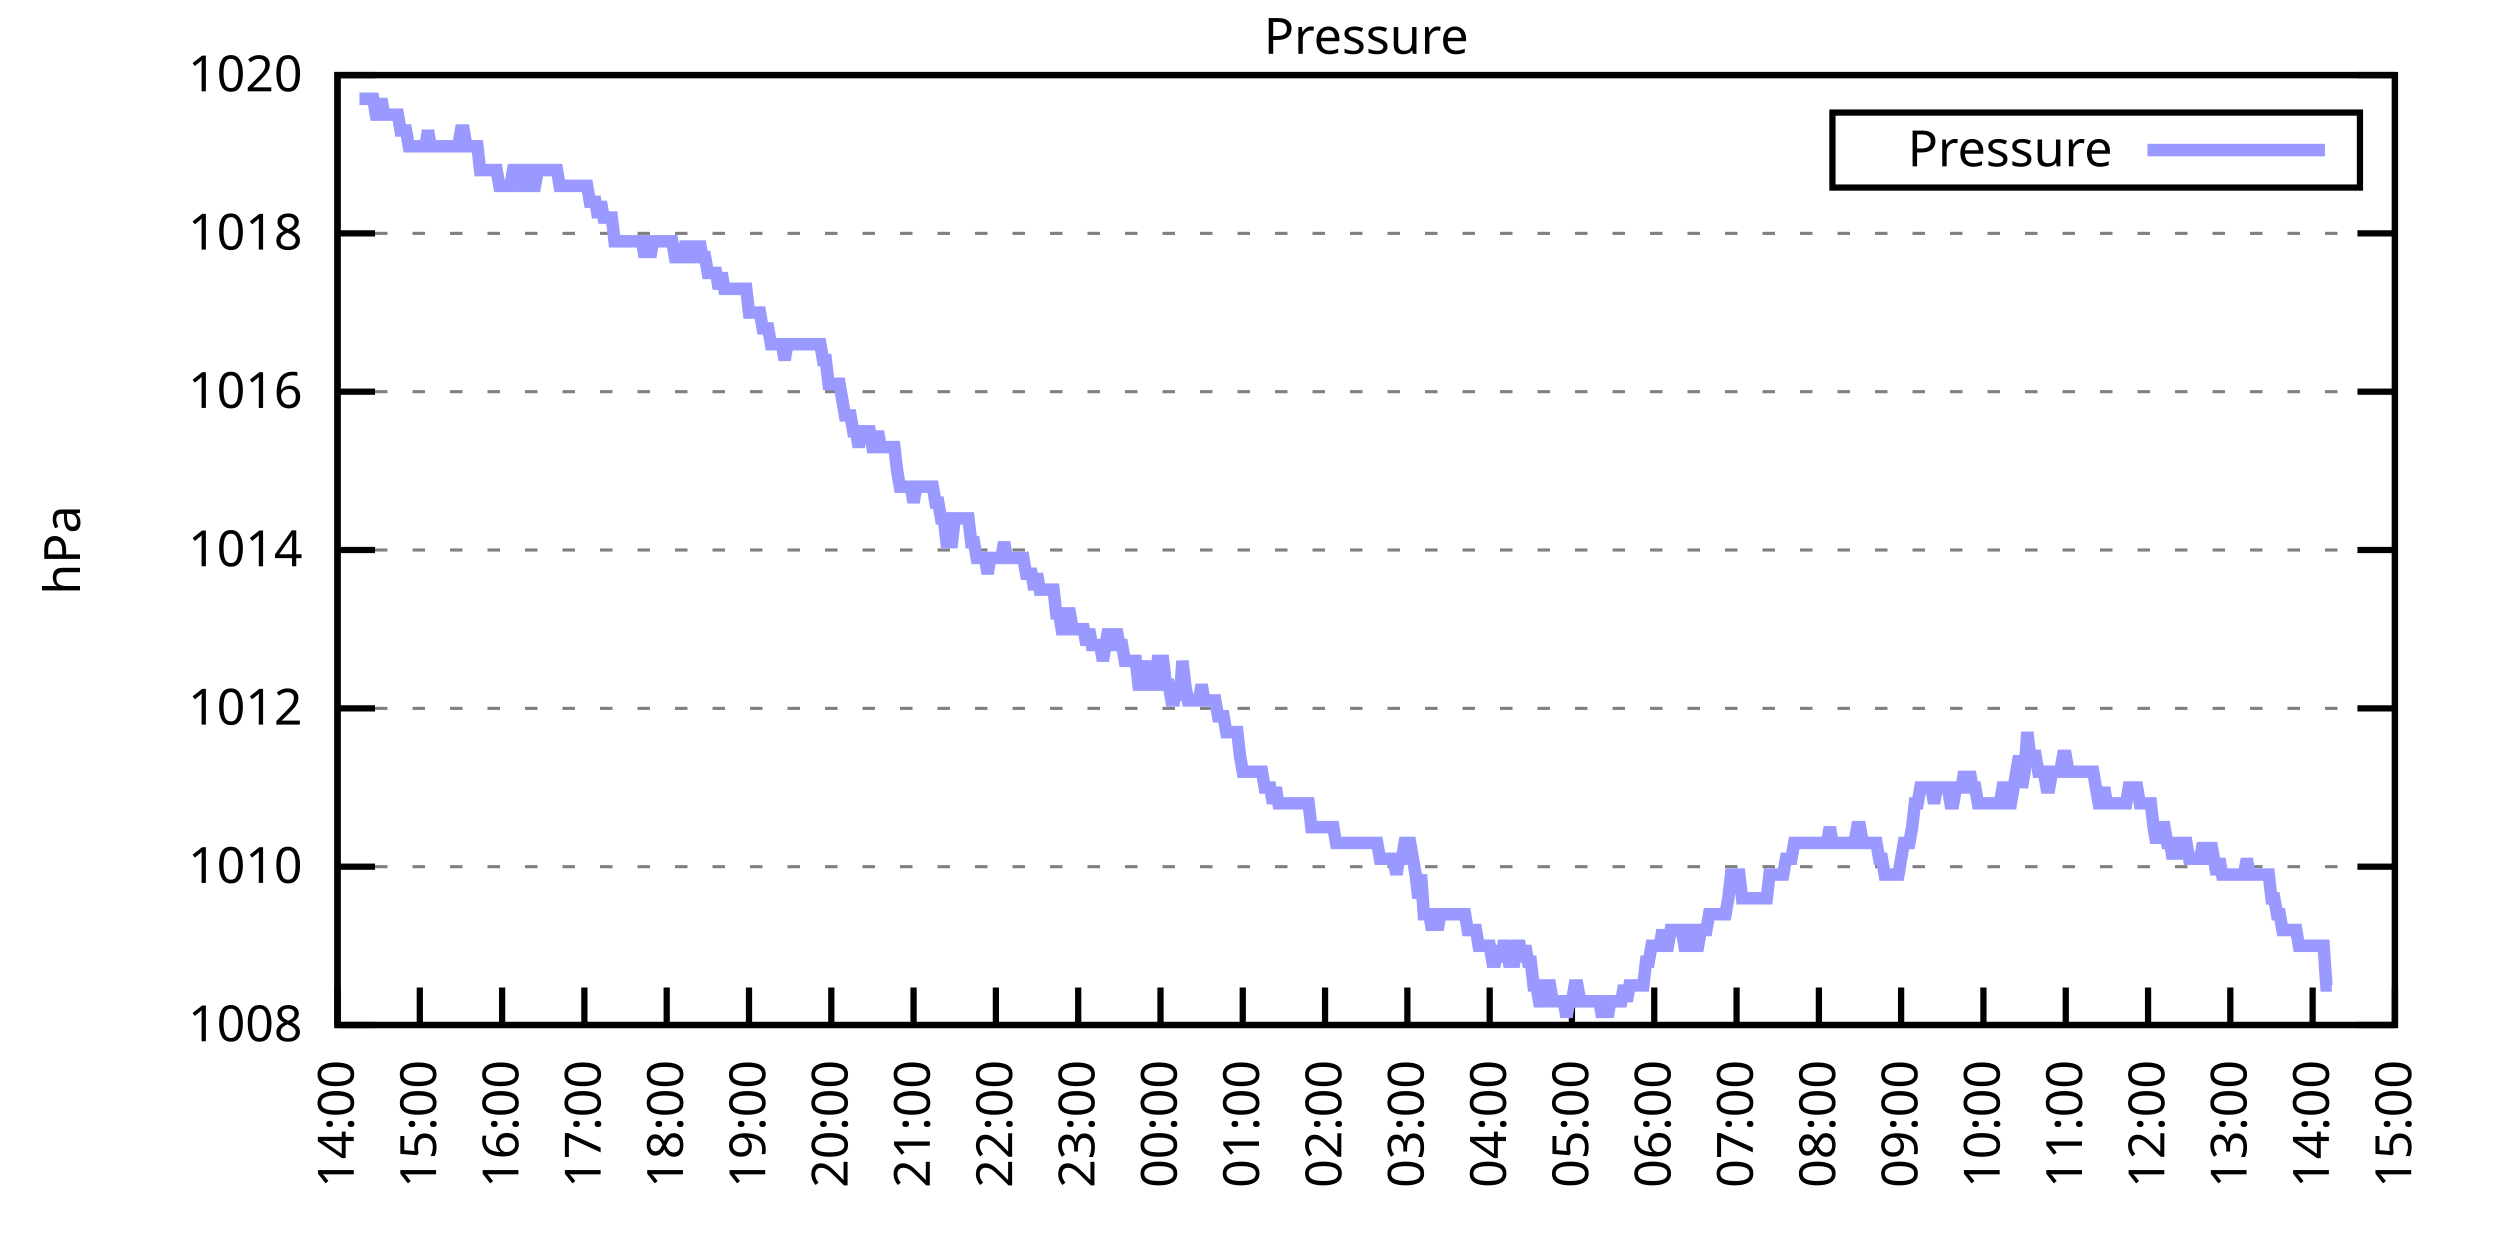
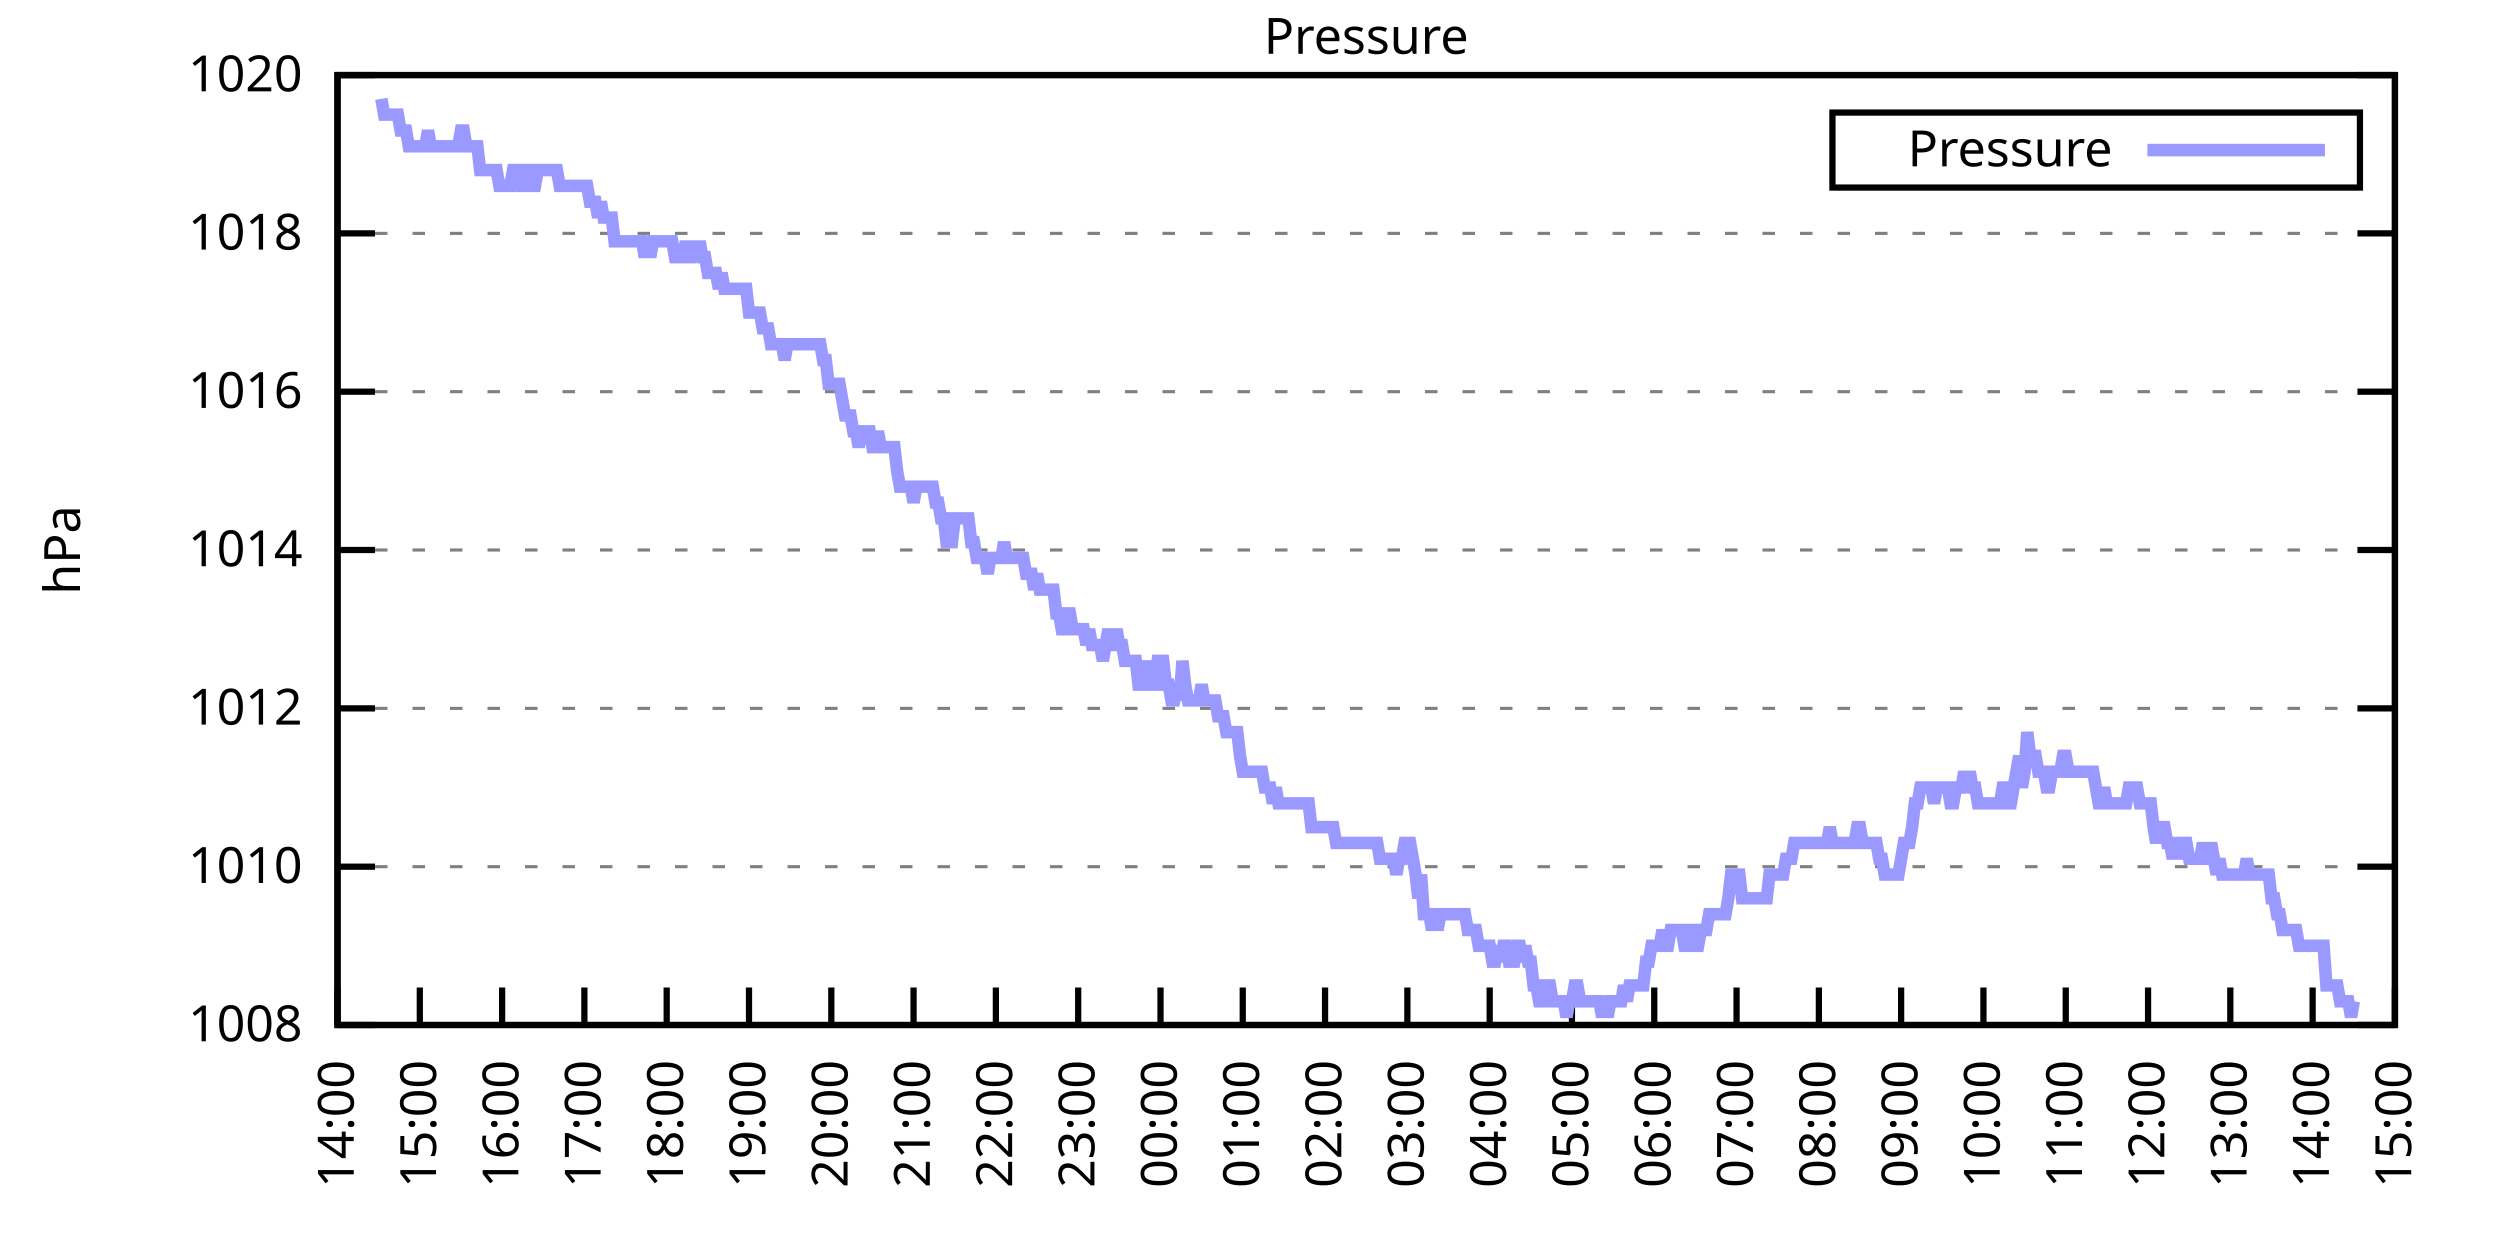
<svg xmlns="http://www.w3.org/2000/svg" xmlns:xlink="http://www.w3.org/1999/xlink" width="400" height="200" viewBox="0 0 400 200">
  <g id="gnuplot_canvas">
    <rect x="0" y="0" width="400" height="200" fill="none" />
    <defs>
      <circle id="gpDot" r="0.5" stroke-width="0.5" stroke="currentColor" />
      <path id="gpPt0" stroke-width="0.333" stroke="currentColor" d="M-1,0 h2 M0,-1 v2" />
      <path id="gpPt1" stroke-width="0.333" stroke="currentColor" d="M-1,-1 L1,1 M1,-1 L-1,1" />
      <path id="gpPt2" stroke-width="0.333" stroke="currentColor" d="M-1,0 L1,0 M0,-1 L0,1 M-1,-1 L1,1 M-1,1 L1,-1" />
      <rect id="gpPt3" stroke-width="0.333" stroke="currentColor" x="-1" y="-1" width="2" height="2" />
      <rect id="gpPt4" stroke-width="0.333" stroke="currentColor" fill="currentColor" x="-1" y="-1" width="2" height="2" />
      <circle id="gpPt5" stroke-width="0.333" stroke="currentColor" cx="0" cy="0" r="1" />
      <use xlink:href="#gpPt5" id="gpPt6" fill="currentColor" stroke="none" />
      <path id="gpPt7" stroke-width="0.333" stroke="currentColor" d="M0,-1.33 L-1.33,0.67 L1.33,0.67 z" />
      <use xlink:href="#gpPt7" id="gpPt8" fill="currentColor" stroke="none" />
      <use xlink:href="#gpPt7" id="gpPt9" stroke="currentColor" transform="rotate(180)" />
      <use xlink:href="#gpPt9" id="gpPt10" fill="currentColor" stroke="none" />
      <use xlink:href="#gpPt3" id="gpPt11" stroke="currentColor" transform="rotate(45)" />
      <use xlink:href="#gpPt11" id="gpPt12" fill="currentColor" stroke="none" />
      <path id="gpPt13" stroke-width="0.333" stroke="currentColor" d="M0,1.330 L1.265,0.411 L0.782,-1.067 L-0.782,-1.076 L-1.265,0.411 z" />
      <use xlink:href="#gpPt13" id="gpPt14" fill="currentColor" stroke="none" />
      <filter id="textbox" filterUnits="objectBoundingBox" x="0" y="0" height="1" width="1">
        <feFlood flood-color="white" flood-opacity="1" result="bgnd" />
        <feComposite in="SourceGraphic" in2="bgnd" operator="atop" />
      </filter>
      <filter id="greybox" filterUnits="objectBoundingBox" x="0" y="0" height="1" width="1">
        <feFlood flood-color="lightgrey" flood-opacity="1" result="grey" />
        <feComposite in="SourceGraphic" in2="grey" operator="atop" />
      </filter>
    </defs>
    <g fill="none" color="white" stroke="currentColor" stroke-width="1.00" stroke-linecap="butt" stroke-linejoin="miter">
</g>
    <g fill="none" color="black" stroke="currentColor" stroke-width="1.00" stroke-linecap="butt" stroke-linejoin="miter">
      <g stroke="none" shape-rendering="crispEdges">
        <polygon fill="rgb(255, 255, 255)" points="54.00,164.00 383.18,164.00 383.18,12.02 54.00,12.02 " />
      </g>
    </g>
    <g fill="none" color="black" stroke="currentColor" stroke-width="1.00" stroke-linecap="butt" stroke-linejoin="miter">
</g>
    <g fill="none" color="black" stroke="black" stroke-width="0.50" stroke-linecap="butt" stroke-linejoin="miter">
</g>
    <g fill="none" color="gray" stroke="currentColor" stroke-width="0.50" stroke-linecap="butt" stroke-linejoin="miter">
      <path stroke="gray" stroke-dasharray="2,4" class="gridline" d="M54.00,164.00 L383.19,164.00  " />
    </g>
    <g fill="none" color="gray" stroke="gray" stroke-width="1.00" stroke-linecap="butt" stroke-linejoin="miter">
</g>
    <g fill="none" color="black" stroke="currentColor" stroke-width="1.00" stroke-linecap="butt" stroke-linejoin="miter">
      <path stroke="black" d="M54.00,164.00 L60.00,164.00 M383.19,164.00 L377.19,164.00  " />
      <g transform="translate(48.40,166.60)" stroke="none" fill="black" font-family="Sans" font-size="8.00" text-anchor="end">
        <text>
          <tspan font-family="Sans"> 1008</tspan>
        </text>
      </g>
    </g>
    <g fill="none" color="black" stroke="currentColor" stroke-width="1.00" stroke-linecap="butt" stroke-linejoin="miter">
</g>
    <g fill="none" color="black" stroke="black" stroke-width="0.50" stroke-linecap="butt" stroke-linejoin="miter">
</g>
    <g fill="none" color="gray" stroke="currentColor" stroke-width="0.50" stroke-linecap="butt" stroke-linejoin="miter">
      <path stroke="gray" stroke-dasharray="2,4" class="gridline" d="M54.00,138.67 L383.19,138.67  " />
    </g>
    <g fill="none" color="gray" stroke="gray" stroke-width="1.00" stroke-linecap="butt" stroke-linejoin="miter">
</g>
    <g fill="none" color="black" stroke="currentColor" stroke-width="1.00" stroke-linecap="butt" stroke-linejoin="miter">
      <path stroke="black" d="M54.00,138.67 L60.00,138.67 M383.19,138.67 L377.19,138.67  " />
      <g transform="translate(48.40,141.27)" stroke="none" fill="black" font-family="Sans" font-size="8.00" text-anchor="end">
        <text>
          <tspan font-family="Sans"> 1010</tspan>
        </text>
      </g>
    </g>
    <g fill="none" color="black" stroke="currentColor" stroke-width="1.00" stroke-linecap="butt" stroke-linejoin="miter">
</g>
    <g fill="none" color="black" stroke="black" stroke-width="0.50" stroke-linecap="butt" stroke-linejoin="miter">
</g>
    <g fill="none" color="gray" stroke="currentColor" stroke-width="0.50" stroke-linecap="butt" stroke-linejoin="miter">
      <path stroke="gray" stroke-dasharray="2,4" class="gridline" d="M54.00,113.34 L383.19,113.34  " />
    </g>
    <g fill="none" color="gray" stroke="gray" stroke-width="1.00" stroke-linecap="butt" stroke-linejoin="miter">
</g>
    <g fill="none" color="black" stroke="currentColor" stroke-width="1.00" stroke-linecap="butt" stroke-linejoin="miter">
      <path stroke="black" d="M54.00,113.34 L60.00,113.34 M383.19,113.34 L377.19,113.34  " />
      <g transform="translate(48.40,115.94)" stroke="none" fill="black" font-family="Sans" font-size="8.00" text-anchor="end">
        <text>
          <tspan font-family="Sans"> 1012</tspan>
        </text>
      </g>
    </g>
    <g fill="none" color="black" stroke="currentColor" stroke-width="1.00" stroke-linecap="butt" stroke-linejoin="miter">
</g>
    <g fill="none" color="black" stroke="black" stroke-width="0.50" stroke-linecap="butt" stroke-linejoin="miter">
</g>
    <g fill="none" color="gray" stroke="currentColor" stroke-width="0.50" stroke-linecap="butt" stroke-linejoin="miter">
      <path stroke="gray" stroke-dasharray="2,4" class="gridline" d="M54.00,88.00 L383.19,88.00  " />
    </g>
    <g fill="none" color="gray" stroke="gray" stroke-width="1.00" stroke-linecap="butt" stroke-linejoin="miter">
</g>
    <g fill="none" color="black" stroke="currentColor" stroke-width="1.00" stroke-linecap="butt" stroke-linejoin="miter">
      <path stroke="black" d="M54.00,88.00 L60.00,88.00 M383.19,88.00 L377.19,88.00  " />
      <g transform="translate(48.40,90.60)" stroke="none" fill="black" font-family="Sans" font-size="8.00" text-anchor="end">
        <text>
          <tspan font-family="Sans"> 1014</tspan>
        </text>
      </g>
    </g>
    <g fill="none" color="black" stroke="currentColor" stroke-width="1.00" stroke-linecap="butt" stroke-linejoin="miter">
</g>
    <g fill="none" color="black" stroke="black" stroke-width="0.50" stroke-linecap="butt" stroke-linejoin="miter">
</g>
    <g fill="none" color="gray" stroke="currentColor" stroke-width="0.50" stroke-linecap="butt" stroke-linejoin="miter">
      <path stroke="gray" stroke-dasharray="2,4" class="gridline" d="M54.00,62.67 L383.19,62.67  " />
    </g>
    <g fill="none" color="gray" stroke="gray" stroke-width="1.00" stroke-linecap="butt" stroke-linejoin="miter">
</g>
    <g fill="none" color="black" stroke="currentColor" stroke-width="1.00" stroke-linecap="butt" stroke-linejoin="miter">
      <path stroke="black" d="M54.00,62.67 L60.00,62.67 M383.19,62.67 L377.19,62.67  " />
      <g transform="translate(48.40,65.27)" stroke="none" fill="black" font-family="Sans" font-size="8.00" text-anchor="end">
        <text>
          <tspan font-family="Sans"> 1016</tspan>
        </text>
      </g>
    </g>
    <g fill="none" color="black" stroke="currentColor" stroke-width="1.00" stroke-linecap="butt" stroke-linejoin="miter">
</g>
    <g fill="none" color="black" stroke="black" stroke-width="0.50" stroke-linecap="butt" stroke-linejoin="miter">
</g>
    <g fill="none" color="gray" stroke="currentColor" stroke-width="0.50" stroke-linecap="butt" stroke-linejoin="miter">
      <path stroke="gray" stroke-dasharray="2,4" class="gridline" d="M54.00,37.34 L383.19,37.34  " />
    </g>
    <g fill="none" color="gray" stroke="gray" stroke-width="1.00" stroke-linecap="butt" stroke-linejoin="miter">
</g>
    <g fill="none" color="black" stroke="currentColor" stroke-width="1.00" stroke-linecap="butt" stroke-linejoin="miter">
      <path stroke="black" d="M54.00,37.34 L60.00,37.34 M383.19,37.34 L377.19,37.34  " />
      <g transform="translate(48.40,39.94)" stroke="none" fill="black" font-family="Sans" font-size="8.00" text-anchor="end">
        <text>
          <tspan font-family="Sans"> 1018</tspan>
        </text>
      </g>
    </g>
    <g fill="none" color="black" stroke="currentColor" stroke-width="1.00" stroke-linecap="butt" stroke-linejoin="miter">
</g>
    <g fill="none" color="black" stroke="black" stroke-width="0.50" stroke-linecap="butt" stroke-linejoin="miter">
</g>
    <g fill="none" color="gray" stroke="currentColor" stroke-width="0.50" stroke-linecap="butt" stroke-linejoin="miter">
      <path stroke="gray" stroke-dasharray="2,4" class="gridline" d="M54.00,12.01 L383.19,12.01  " />
    </g>
    <g fill="none" color="gray" stroke="gray" stroke-width="1.00" stroke-linecap="butt" stroke-linejoin="miter">
</g>
    <g fill="none" color="black" stroke="currentColor" stroke-width="1.00" stroke-linecap="butt" stroke-linejoin="miter">
      <path stroke="black" d="M54.00,12.01 L60.00,12.01 M383.19,12.01 L377.19,12.01  " />
      <g transform="translate(48.40,14.61)" stroke="none" fill="black" font-family="Sans" font-size="8.00" text-anchor="end">
        <text>
          <tspan font-family="Sans"> 1020</tspan>
        </text>
      </g>
    </g>
    <g fill="none" color="black" stroke="currentColor" stroke-width="1.00" stroke-linecap="butt" stroke-linejoin="miter">
      <path stroke="black" d="M54.00,164.00 L54.00,158.00  " />
      <g transform="translate(56.60,169.60) rotate(270.00)" stroke="none" fill="black" font-family="Sans" font-size="8.00" text-anchor="end">
        <text>
          <tspan font-family="Sans">14:00</tspan>
        </text>
      </g>
    </g>
    <g fill="none" color="black" stroke="currentColor" stroke-width="1.00" stroke-linecap="butt" stroke-linejoin="miter">
      <path stroke="black" d="M67.17,164.00 L67.17,158.00  " />
      <g transform="translate(69.77,169.60) rotate(270.00)" stroke="none" fill="black" font-family="Sans" font-size="8.00" text-anchor="end">
        <text>
          <tspan font-family="Sans">15:00</tspan>
        </text>
      </g>
    </g>
    <g fill="none" color="black" stroke="currentColor" stroke-width="1.00" stroke-linecap="butt" stroke-linejoin="miter">
      <path stroke="black" d="M80.34,164.00 L80.34,158.00  " />
      <g transform="translate(82.94,169.60) rotate(270.00)" stroke="none" fill="black" font-family="Sans" font-size="8.00" text-anchor="end">
        <text>
          <tspan font-family="Sans">16:00</tspan>
        </text>
      </g>
    </g>
    <g fill="none" color="black" stroke="currentColor" stroke-width="1.00" stroke-linecap="butt" stroke-linejoin="miter">
      <path stroke="black" d="M93.50,164.00 L93.50,158.00  " />
      <g transform="translate(96.10,169.60) rotate(270.00)" stroke="none" fill="black" font-family="Sans" font-size="8.00" text-anchor="end">
        <text>
          <tspan font-family="Sans">17:00</tspan>
        </text>
      </g>
    </g>
    <g fill="none" color="black" stroke="currentColor" stroke-width="1.00" stroke-linecap="butt" stroke-linejoin="miter">
      <path stroke="black" d="M106.67,164.00 L106.67,158.00  " />
      <g transform="translate(109.27,169.60) rotate(270.00)" stroke="none" fill="black" font-family="Sans" font-size="8.00" text-anchor="end">
        <text>
          <tspan font-family="Sans">18:00</tspan>
        </text>
      </g>
    </g>
    <g fill="none" color="black" stroke="currentColor" stroke-width="1.00" stroke-linecap="butt" stroke-linejoin="miter">
      <path stroke="black" d="M119.84,164.00 L119.84,158.00  " />
      <g transform="translate(122.44,169.60) rotate(270.00)" stroke="none" fill="black" font-family="Sans" font-size="8.00" text-anchor="end">
        <text>
          <tspan font-family="Sans">19:00</tspan>
        </text>
      </g>
    </g>
    <g fill="none" color="black" stroke="currentColor" stroke-width="1.00" stroke-linecap="butt" stroke-linejoin="miter">
      <path stroke="black" d="M133.01,164.00 L133.01,158.00  " />
      <g transform="translate(135.61,169.60) rotate(270.00)" stroke="none" fill="black" font-family="Sans" font-size="8.00" text-anchor="end">
        <text>
          <tspan font-family="Sans">20:00</tspan>
        </text>
      </g>
    </g>
    <g fill="none" color="black" stroke="currentColor" stroke-width="1.00" stroke-linecap="butt" stroke-linejoin="miter">
      <path stroke="black" d="M146.17,164.00 L146.17,158.00  " />
      <g transform="translate(148.77,169.60) rotate(270.00)" stroke="none" fill="black" font-family="Sans" font-size="8.00" text-anchor="end">
        <text>
          <tspan font-family="Sans">21:00</tspan>
        </text>
      </g>
    </g>
    <g fill="none" color="black" stroke="currentColor" stroke-width="1.00" stroke-linecap="butt" stroke-linejoin="miter">
      <path stroke="black" d="M159.34,164.00 L159.34,158.00  " />
      <g transform="translate(161.94,169.60) rotate(270.00)" stroke="none" fill="black" font-family="Sans" font-size="8.00" text-anchor="end">
        <text>
          <tspan font-family="Sans">22:00</tspan>
        </text>
      </g>
    </g>
    <g fill="none" color="black" stroke="currentColor" stroke-width="1.00" stroke-linecap="butt" stroke-linejoin="miter">
      <path stroke="black" d="M172.51,164.00 L172.51,158.00  " />
      <g transform="translate(175.11,169.60) rotate(270.00)" stroke="none" fill="black" font-family="Sans" font-size="8.00" text-anchor="end">
        <text>
          <tspan font-family="Sans">23:00</tspan>
        </text>
      </g>
    </g>
    <g fill="none" color="black" stroke="currentColor" stroke-width="1.00" stroke-linecap="butt" stroke-linejoin="miter">
      <path stroke="black" d="M185.68,164.00 L185.68,158.00  " />
      <g transform="translate(188.28,169.60) rotate(270.00)" stroke="none" fill="black" font-family="Sans" font-size="8.00" text-anchor="end">
        <text>
          <tspan font-family="Sans">00:00</tspan>
        </text>
      </g>
    </g>
    <g fill="none" color="black" stroke="currentColor" stroke-width="1.00" stroke-linecap="butt" stroke-linejoin="miter">
      <path stroke="black" d="M198.84,164.00 L198.84,158.00  " />
      <g transform="translate(201.44,169.60) rotate(270.00)" stroke="none" fill="black" font-family="Sans" font-size="8.00" text-anchor="end">
        <text>
          <tspan font-family="Sans">01:00</tspan>
        </text>
      </g>
    </g>
    <g fill="none" color="black" stroke="currentColor" stroke-width="1.00" stroke-linecap="butt" stroke-linejoin="miter">
      <path stroke="black" d="M212.01,164.00 L212.01,158.00  " />
      <g transform="translate(214.61,169.60) rotate(270.00)" stroke="none" fill="black" font-family="Sans" font-size="8.00" text-anchor="end">
        <text>
          <tspan font-family="Sans">02:00</tspan>
        </text>
      </g>
    </g>
    <g fill="none" color="black" stroke="currentColor" stroke-width="1.00" stroke-linecap="butt" stroke-linejoin="miter">
      <path stroke="black" d="M225.18,164.00 L225.18,158.00  " />
      <g transform="translate(227.78,169.60) rotate(270.00)" stroke="none" fill="black" font-family="Sans" font-size="8.00" text-anchor="end">
        <text>
          <tspan font-family="Sans">03:00</tspan>
        </text>
      </g>
    </g>
    <g fill="none" color="black" stroke="currentColor" stroke-width="1.00" stroke-linecap="butt" stroke-linejoin="miter">
      <path stroke="black" d="M238.35,164.00 L238.35,158.00  " />
      <g transform="translate(240.95,169.60) rotate(270.00)" stroke="none" fill="black" font-family="Sans" font-size="8.00" text-anchor="end">
        <text>
          <tspan font-family="Sans">04:00</tspan>
        </text>
      </g>
    </g>
    <g fill="none" color="black" stroke="currentColor" stroke-width="1.00" stroke-linecap="butt" stroke-linejoin="miter">
      <path stroke="black" d="M251.51,164.00 L251.51,158.00  " />
      <g transform="translate(254.11,169.60) rotate(270.00)" stroke="none" fill="black" font-family="Sans" font-size="8.00" text-anchor="end">
        <text>
          <tspan font-family="Sans">05:00</tspan>
        </text>
      </g>
    </g>
    <g fill="none" color="black" stroke="currentColor" stroke-width="1.00" stroke-linecap="butt" stroke-linejoin="miter">
      <path stroke="black" d="M264.68,164.00 L264.68,158.00  " />
      <g transform="translate(267.28,169.60) rotate(270.00)" stroke="none" fill="black" font-family="Sans" font-size="8.00" text-anchor="end">
        <text>
          <tspan font-family="Sans">06:00</tspan>
        </text>
      </g>
    </g>
    <g fill="none" color="black" stroke="currentColor" stroke-width="1.00" stroke-linecap="butt" stroke-linejoin="miter">
      <path stroke="black" d="M277.85,164.00 L277.85,158.00  " />
      <g transform="translate(280.45,169.60) rotate(270.00)" stroke="none" fill="black" font-family="Sans" font-size="8.00" text-anchor="end">
        <text>
          <tspan font-family="Sans">07:00</tspan>
        </text>
      </g>
    </g>
    <g fill="none" color="black" stroke="currentColor" stroke-width="1.00" stroke-linecap="butt" stroke-linejoin="miter">
      <path stroke="black" d="M291.02,164.00 L291.02,158.00  " />
      <g transform="translate(293.62,169.60) rotate(270.00)" stroke="none" fill="black" font-family="Sans" font-size="8.00" text-anchor="end">
        <text>
          <tspan font-family="Sans">08:00</tspan>
        </text>
      </g>
    </g>
    <g fill="none" color="black" stroke="currentColor" stroke-width="1.00" stroke-linecap="butt" stroke-linejoin="miter">
      <path stroke="black" d="M304.18,164.00 L304.18,158.00  " />
      <g transform="translate(306.78,169.60) rotate(270.00)" stroke="none" fill="black" font-family="Sans" font-size="8.00" text-anchor="end">
        <text>
          <tspan font-family="Sans">09:00</tspan>
        </text>
      </g>
    </g>
    <g fill="none" color="black" stroke="currentColor" stroke-width="1.00" stroke-linecap="butt" stroke-linejoin="miter">
      <path stroke="black" d="M317.35,164.00 L317.35,158.00  " />
      <g transform="translate(319.95,169.60) rotate(270.00)" stroke="none" fill="black" font-family="Sans" font-size="8.00" text-anchor="end">
        <text>
          <tspan font-family="Sans">10:00</tspan>
        </text>
      </g>
    </g>
    <g fill="none" color="black" stroke="currentColor" stroke-width="1.00" stroke-linecap="butt" stroke-linejoin="miter">
      <path stroke="black" d="M330.52,164.00 L330.52,158.00  " />
      <g transform="translate(333.12,169.60) rotate(270.00)" stroke="none" fill="black" font-family="Sans" font-size="8.00" text-anchor="end">
        <text>
          <tspan font-family="Sans">11:00</tspan>
        </text>
      </g>
    </g>
    <g fill="none" color="black" stroke="currentColor" stroke-width="1.00" stroke-linecap="butt" stroke-linejoin="miter">
      <path stroke="black" d="M343.69,164.00 L343.69,158.00  " />
      <g transform="translate(346.29,169.60) rotate(270.00)" stroke="none" fill="black" font-family="Sans" font-size="8.00" text-anchor="end">
        <text>
          <tspan font-family="Sans">12:00</tspan>
        </text>
      </g>
    </g>
    <g fill="none" color="black" stroke="currentColor" stroke-width="1.00" stroke-linecap="butt" stroke-linejoin="miter">
      <path stroke="black" d="M356.85,164.00 L356.85,158.00  " />
      <g transform="translate(359.45,169.60) rotate(270.00)" stroke="none" fill="black" font-family="Sans" font-size="8.00" text-anchor="end">
        <text>
          <tspan font-family="Sans">13:00</tspan>
        </text>
      </g>
    </g>
    <g fill="none" color="black" stroke="currentColor" stroke-width="1.00" stroke-linecap="butt" stroke-linejoin="miter">
      <path stroke="black" d="M370.02,164.00 L370.02,158.00  " />
      <g transform="translate(372.62,169.60) rotate(270.00)" stroke="none" fill="black" font-family="Sans" font-size="8.00" text-anchor="end">
        <text>
          <tspan font-family="Sans">14:00</tspan>
        </text>
      </g>
    </g>
    <g fill="none" color="black" stroke="currentColor" stroke-width="1.00" stroke-linecap="butt" stroke-linejoin="miter">
      <path stroke="black" d="M383.19,164.00 L383.19,158.00  " />
      <g transform="translate(385.79,169.60) rotate(270.00)" stroke="none" fill="black" font-family="Sans" font-size="8.00" text-anchor="end">
        <text>
          <tspan font-family="Sans">15:00</tspan>
        </text>
      </g>
    </g>
    <g fill="none" color="black" stroke="currentColor" stroke-width="1.00" stroke-linecap="butt" stroke-linejoin="miter">
</g>
    <g fill="none" color="black" stroke="currentColor" stroke-width="1.00" stroke-linecap="butt" stroke-linejoin="miter">
      <path stroke="black" d="M54.00,12.01 L54.00,164.00 L383.19,164.00 L383.19,12.01 L54.00,12.01 Z  " />
    </g>
    <g fill="none" color="black" stroke="currentColor" stroke-width="1.00" stroke-linecap="butt" stroke-linejoin="miter">
</g>
    <g fill="none" color="black" stroke="currentColor" stroke-width="1.00" stroke-linecap="butt" stroke-linejoin="miter">
      <path stroke="black" d="M293.19,30.01 L293.19,18.01 L377.59,18.01 L377.59,30.01 L293.19,30.01 Z  " />
    </g>
    <g id="Pressure_plot_1">
      <g fill="none" color="white" stroke="black" stroke-width="2.00" stroke-linecap="butt" stroke-linejoin="miter">
</g>
      <g fill="none" color="black" stroke="currentColor" stroke-width="2.00" stroke-linecap="butt" stroke-linejoin="miter">
        <g transform="translate(337.99,26.61)" stroke="none" fill="black" font-family="Sans" font-size="8.00" text-anchor="end">
          <text>
            <tspan font-family="Sans">Pressure</tspan>
          </text>
        </g>
      </g>
      <g fill="none" color="black" stroke="currentColor" stroke-width="2.00" stroke-linecap="butt" stroke-linejoin="miter">
-         <path stroke="rgb(153, 153, 255)" d="M343.59,24.01 L371.99,24.01 M57.51,15.81 L57.95,15.81 L58.39,15.81 L58.83,15.81 L59.27,15.81 L59.71,15.81   L60.14,18.34 L60.58,18.34 L61.02,15.81 L61.46,18.34 L61.90,18.34 L62.34,18.34 L62.78,18.34 L63.22,18.34   L63.66,18.34 L64.10,20.88 L64.53,20.88 L64.97,20.88 L65.41,23.41 L65.85,23.41 L66.29,23.41 L66.73,23.41   L67.17,23.41 L67.61,23.41 L68.05,23.41 L68.48,20.88 L68.92,23.41 L69.36,23.41 L69.80,23.41 L70.24,23.41   L70.68,23.41 L71.12,23.41 L71.56,23.41 L72.00,23.41 L72.43,23.41 L72.87,23.41 L73.31,23.41 L73.75,20.88   L74.19,20.88 L74.63,23.41 L75.07,23.41 L75.51,23.41 L75.95,23.41 L76.38,23.41 L76.82,27.21 L77.26,27.21   L77.70,27.21 L78.14,27.21 L78.58,27.21 L79.02,27.21 L79.46,27.21 L79.90,29.74 L80.34,29.74 L80.77,29.74   L81.21,29.74 L81.65,29.74 L82.09,27.21 L82.53,27.21 L82.97,27.21 L83.41,29.74 L83.85,29.74 L84.29,27.21   L84.72,27.21 L85.16,29.74 L85.60,29.74 L86.04,27.21 L86.48,27.21 L86.92,27.21 L87.36,27.21 L87.80,27.21   L88.24,27.21 L88.67,27.21 L89.11,27.21 L89.55,29.74 L89.99,29.74 L90.43,29.74 L90.87,29.74 L91.31,29.74   L91.75,29.74 L92.19,29.74 L92.62,29.74 L93.06,29.74 L93.50,29.74 L93.94,29.74 L94.38,32.28 L94.82,32.28   L95.26,32.28 L95.70,34.81 L96.14,32.28 L96.58,34.81 L97.01,34.81 L97.45,34.81 L97.89,34.81 L98.33,38.61   L98.77,38.61 L99.21,38.61 L99.65,38.61 L100.09,38.61 L100.53,38.61 L100.96,38.61 L101.40,38.61 L101.84,38.61   L102.28,38.61 L102.72,38.61 L103.16,41.14 L103.60,38.61 L104.04,41.14 L104.48,38.61 L104.91,38.61 L105.35,38.61   L105.79,38.61 L106.23,38.61 L106.67,38.61 L107.11,38.61 L107.55,38.61 L107.99,41.14 L108.43,41.14 L108.87,41.14   L109.30,41.14 L109.74,38.61 L110.18,41.14 L110.62,41.14 L111.06,38.61 L111.50,41.14 L111.94,38.61 L112.38,41.14   L112.82,41.14 L113.25,43.67 L113.69,43.67 L114.13,43.67 L114.57,43.67 L115.01,46.21 L115.45,43.67 L115.89,46.21   L116.33,46.21 L116.77,46.21 L117.20,46.21 L117.64,46.21 L118.08,46.21 L118.52,46.21 L118.96,46.21 L119.40,46.21   L119.84,50.01 L120.28,50.01 L120.72,50.01 L121.15,50.01 L121.59,50.01 L122.03,52.54 L122.47,52.54 L122.91,52.54   L123.35,55.07 L123.79,55.07 L124.23,55.07 L124.67,55.07 L125.11,55.07 L125.54,57.61 L125.98,55.07 L126.42,55.07   L126.86,55.07 L127.30,55.07 L127.74,55.07 L128.18,55.07 L128.62,55.07 L129.06,55.07 L129.49,55.07 L129.93,55.07   L130.37,55.07 L130.81,55.07 L131.25,55.07 L131.69,57.61 L132.13,57.61 L132.57,61.41 L133.01,61.41 L133.44,61.41   L133.88,61.41 L134.32,61.41 L134.76,63.94 L135.20,66.47 L135.64,66.47 L136.08,66.47 L136.52,69.01 L136.96,69.01   L137.39,71.54 L137.83,69.01 L138.27,69.01 L138.71,69.01 L139.15,69.01 L139.59,71.54 L140.03,71.54 L140.47,69.01   L140.91,71.54 L141.35,71.54 L141.78,71.54 L142.22,71.54 L142.66,71.54 L143.10,71.54 L143.54,75.34 L143.98,77.87   L144.42,77.87 L144.86,77.87 L145.30,77.87 L145.73,77.87 L146.17,80.41 L146.61,77.87 L147.05,77.87 L147.49,77.87   L147.93,77.87 L148.37,77.87 L148.81,77.87 L149.25,77.87 L149.68,80.41 L150.12,80.41 L150.56,82.94 L151.00,82.94   L151.44,86.74 L151.88,86.74 L152.32,86.74 L152.76,82.94 L153.20,82.94 L153.63,82.94 L154.07,82.94 L154.51,82.94   L154.95,82.94 L155.39,86.74 L155.83,86.74 L156.27,89.27 L156.71,89.27 L157.15,89.27 L157.59,89.27 L158.02,91.80   L158.46,89.27 L158.90,89.27 L159.34,89.27 L159.78,89.27 L160.22,89.27 L160.66,86.74 L161.10,89.27 L161.54,89.27   L161.97,89.27 L162.41,89.27 L162.85,89.27 L163.29,89.27 L163.73,89.27 L164.17,91.80 L164.61,91.80 L165.05,91.80   L165.49,94.34 L165.92,91.80 L166.36,94.34 L166.80,94.34 L167.24,94.34 L167.68,94.34 L168.12,94.34 L168.56,94.34   L169.00,98.14 L169.44,98.14 L169.87,100.67 L170.31,100.67 L170.75,98.14 L171.19,98.14 L171.63,100.67 L172.07,100.67   L172.51,100.67 L172.95,100.67 L173.39,100.67 L173.83,103.20 L174.26,100.67 L174.70,103.20 L175.14,103.20 L175.58,103.20   L176.02,103.20 L176.46,105.74 L176.90,103.20 L177.34,100.67 L177.78,103.20 L178.21,103.20 L178.65,100.67 L179.09,103.20   L179.53,103.20 L179.97,105.74 L180.41,105.74 L180.85,105.74 L181.29,105.74 L181.73,105.74 L182.16,109.54 L182.60,109.54   L183.04,105.74 L183.48,109.54 L183.92,105.74 L184.36,109.54 L184.80,109.54 L185.24,105.74 L185.68,105.74 L186.11,105.74   L186.55,109.54 L186.99,109.54 L187.43,112.07 L187.87,112.07 L188.31,109.54 L188.75,112.07 L189.19,105.74 L189.63,109.54   L190.07,112.07 L190.50,112.07 L190.94,112.07 L191.38,112.07 L191.82,112.07 L192.26,109.54 L192.70,112.07 L193.14,112.07   L193.58,112.07 L194.02,112.07 L194.45,112.07 L194.89,114.60 L195.33,114.60 L195.77,114.60 L196.21,117.14 L196.65,117.14   L197.09,117.14 L197.53,117.14 L197.97,117.14 L198.40,120.94 L198.84,123.47 L199.28,123.47 L199.72,123.47 L200.16,123.47   L200.60,123.47 L201.04,123.47 L201.48,123.47 L201.92,123.47 L202.35,126.00 L202.79,126.00 L203.23,126.00 L203.67,128.54   L204.11,126.00 L204.55,128.54 L204.99,128.54 L205.43,128.54 L205.87,128.54 L206.31,128.54 L206.74,128.54 L207.18,128.54   L207.62,128.54 L208.06,128.54 L208.50,128.54 L208.94,128.54 L209.38,128.54 L209.82,132.34 L210.26,132.34 L210.69,132.34   L211.13,132.34 L211.57,132.34 L212.01,132.34 L212.45,132.34 L212.89,132.34 L213.33,132.34 L213.77,134.87 L214.21,134.87   L214.64,134.87 L215.08,134.87 L215.52,134.87 L215.96,134.87 L216.40,134.87 L216.84,134.87 L217.28,134.87 L217.72,134.87   L218.16,134.87 L218.60,134.87 L219.03,134.87 L219.47,134.87 L219.91,134.87 L220.35,134.87 L220.79,137.40 L221.23,137.40   L221.67,137.40 L222.11,137.40 L222.55,137.40 L222.98,137.40 L223.42,139.93 L223.86,137.40 L224.30,137.40 L224.74,134.87   L225.18,134.87 L225.62,134.87 L226.06,137.40 L226.50,139.93 L226.93,143.73 L227.37,139.93 L227.81,146.27 L228.25,146.27   L228.69,146.27 L229.13,148.80 L229.57,146.27 L230.01,148.80 L230.45,146.27 L230.88,146.27 L231.32,146.27 L231.76,146.27   L232.20,146.27 L232.64,146.27 L233.08,146.27 L233.52,146.27 L233.96,146.27 L234.40,146.27 L234.84,148.80 L235.27,148.80   L235.71,148.80 L236.15,148.80 L236.59,151.33 L237.03,151.33 L237.47,151.33 L237.91,151.33 L238.35,151.33 L238.79,153.87   L239.22,153.87 L239.66,151.33 L240.10,153.87 L240.54,151.33 L240.98,151.33 L241.42,153.87 L241.86,153.87 L242.30,153.87   L242.74,151.33 L243.17,151.33 L243.61,153.87 L244.05,151.33 L244.49,153.87 L244.93,153.87 L245.37,157.67 L245.81,157.67   L246.25,160.20 L246.69,160.20 L247.12,157.67 L247.56,157.67 L248.00,157.67 L248.44,160.20 L248.88,160.20 L249.32,160.20   L249.76,160.20 L250.20,160.20 L250.64,162.73 L251.08,160.20 L251.51,160.20 L251.95,157.67 L252.39,157.67 L252.83,160.20   L253.27,160.20 L253.71,160.20 L254.15,160.20 L254.59,160.20 L255.03,160.20 L255.46,160.20 L255.90,160.20 L256.34,162.73   L256.78,160.20 L257.22,162.73 L257.66,160.20 L258.10,160.20 L258.54,160.20 L258.98,160.20 L259.41,160.20 L259.85,157.67   L260.29,160.20 L260.73,157.67 L261.17,157.67 L261.61,157.67 L262.05,157.67 L262.49,157.67 L262.93,157.67 L263.36,153.87   L263.80,153.87 L264.24,151.33 L264.68,151.33 L265.12,151.33 L265.56,151.33 L266.00,148.80 L266.44,151.33 L266.88,151.33   L267.32,148.80 L267.75,148.80 L268.19,148.80 L268.63,148.80 L269.07,148.80 L269.51,151.33 L269.95,151.33 L270.39,148.80   L270.83,148.80 L271.27,151.33 L271.70,151.33 L272.14,148.80 L272.58,148.80 L273.02,148.80 L273.46,146.27 L273.90,146.27   L274.34,146.27 L274.78,146.27 L275.22,146.27 L275.65,146.27 L276.09,146.27 L276.53,143.73 L276.97,139.93 L277.41,139.93   L277.85,139.93 L278.29,139.93 L278.73,143.73 L279.17,143.73 L279.60,143.73 L280.04,143.73 L280.48,143.73 L280.92,143.73   L281.36,143.73 L281.80,143.73 L282.24,143.73 L282.68,143.73 L283.12,139.93 L283.56,139.93 L283.99,139.93 L284.43,139.93   L284.87,139.93 L285.31,139.93 L285.75,137.40 L286.19,137.40 L286.63,137.40 L287.07,134.87 L287.51,134.87 L287.94,134.87   L288.38,134.87 L288.82,134.87 L289.26,134.87 L289.70,134.87 L290.14,134.87 L290.58,134.87 L291.02,134.87 L291.46,134.87   L291.89,134.87 L292.33,134.87 L292.77,132.34 L293.21,134.87 L293.65,134.87 L294.09,134.87 L294.53,134.87 L294.97,134.87   L295.41,134.87 L295.84,134.87 L296.28,134.87 L296.72,134.87 L297.16,132.34 L297.60,132.34 L298.04,134.87 L298.48,134.87   L298.92,134.87 L299.36,134.87 L299.80,134.87 L300.23,134.87 L300.67,137.40 L301.11,137.40 L301.55,139.93 L301.99,139.93   L302.43,139.93 L302.87,139.93 L303.31,139.93 L303.75,139.93 L304.18,137.40 L304.62,134.87 L305.06,134.87 L305.50,134.87   L305.94,132.34 L306.38,128.54 L306.82,128.54 L307.26,126.00 L307.70,126.00 L308.13,126.00 L308.57,126.00 L309.01,126.00   L309.45,128.54 L309.89,126.00 L310.33,126.00 L310.77,126.00 L311.21,126.00 L311.65,126.00 L312.08,128.54 L312.52,128.54   L312.96,126.00 L313.40,126.00 L313.84,126.00 L314.28,123.47 L314.72,126.00 L315.16,123.47 L315.60,126.00 L316.04,126.00   L316.47,128.54 L316.91,128.54 L317.35,128.54 L317.79,128.54 L318.23,128.54 L318.67,128.54 L319.11,128.54 L319.55,128.54   L319.99,128.54 L320.42,126.00 L320.86,126.00 L321.30,128.54 L321.74,128.54 L322.18,126.00 L322.62,123.47 L323.06,120.94   L323.50,126.00 L323.94,123.47 L324.37,117.14 L324.81,120.94 L325.25,120.94 L325.69,120.94 L326.13,123.47 L326.57,123.47   L327.01,123.47 L327.45,126.00 L327.89,126.00 L328.33,123.47 L328.76,123.47 L329.20,123.47 L329.64,123.47 L330.08,120.94   L330.52,120.94 L330.96,123.47 L331.40,123.47 L331.84,123.47 L332.28,123.47 L332.71,123.47 L333.15,123.47 L333.59,123.47   L334.03,123.47 L334.47,123.47 L334.91,123.47 L335.35,126.00 L335.79,128.54 L336.23,128.54 L336.66,126.00 L337.10,128.54   L337.54,128.54 L337.98,128.54 L338.42,128.54 L338.86,128.54 L339.30,128.54 L339.74,128.54 L340.18,128.54 L340.61,126.00   L341.05,126.00 L341.49,126.00 L341.93,126.00 L342.37,128.54 L342.81,128.54 L343.25,128.54 L343.69,128.54 L344.13,128.54   L344.57,132.34 L345.00,134.87 L345.44,132.34 L345.88,132.34 L346.32,132.34 L346.76,134.87 L347.20,134.87 L347.64,137.40   L348.08,134.87 L348.52,137.40 L348.95,134.87 L349.39,134.87 L349.83,134.87 L350.27,137.40 L350.71,137.40 L351.15,137.40   L351.59,137.40 L352.03,137.40 L352.47,134.87 L352.90,137.40 L353.34,137.40 L353.78,134.87 L354.22,137.40 L354.66,139.93   L355.10,137.40 L355.54,139.93 L355.98,139.93 L356.42,139.93 L356.85,139.93 L357.29,139.93 L357.73,139.93 L358.17,139.93   L358.61,139.93 L359.05,139.93 L359.49,137.40 L359.93,139.93 L360.37,139.93 L360.81,139.93 L361.24,139.93 L361.68,139.93   L362.12,139.93 L362.56,139.93 L363.00,139.93 L363.44,143.73 L363.88,143.73 L364.32,146.27 L364.76,146.27 L365.19,148.80   L365.63,148.80 L366.07,148.80 L366.51,148.80 L366.95,148.80 L367.39,148.80 L367.83,151.33 L368.27,151.33 L368.71,151.33   L369.14,151.33 L369.58,151.33 L370.02,151.33 L370.46,151.33 L370.90,151.33 L371.34,151.33 L371.78,151.33 L372.22,157.67   L372.66,157.67 L373.09,157.67  " />
+         <path stroke="rgb(153, 153, 255)" d="M343.59,24.01 L371.99,24.01 M61.02,15.81 L61.46,18.34 L61.90,18.34 L62.34,18.34 L62.78,18.34 L63.22,18.34   L63.66,18.34 L64.10,20.88 L64.53,20.88 L64.97,20.88 L65.41,23.41 L65.85,23.41 L66.29,23.41 L66.73,23.41   L67.17,23.41 L67.61,23.41 L68.05,23.41 L68.48,20.88 L68.92,23.41 L69.36,23.41 L69.80,23.41 L70.24,23.41   L70.68,23.41 L71.12,23.41 L71.56,23.41 L72.00,23.41 L72.43,23.41 L72.87,23.41 L73.31,23.41 L73.75,20.88   L74.19,20.88 L74.63,23.41 L75.07,23.41 L75.51,23.41 L75.95,23.41 L76.38,23.41 L76.82,27.21 L77.26,27.21   L77.70,27.21 L78.14,27.21 L78.58,27.21 L79.02,27.21 L79.46,27.21 L79.90,29.74 L80.34,29.74 L80.77,29.74   L81.21,29.74 L81.65,29.74 L82.09,27.21 L82.53,27.21 L82.97,27.21 L83.41,29.74 L83.85,29.74 L84.29,27.21   L84.72,27.21 L85.16,29.74 L85.60,29.74 L86.04,27.21 L86.48,27.21 L86.92,27.21 L87.36,27.21 L87.80,27.21   L88.24,27.21 L88.67,27.21 L89.11,27.21 L89.55,29.74 L89.99,29.74 L90.43,29.74 L90.87,29.74 L91.31,29.74   L91.75,29.74 L92.19,29.74 L92.62,29.74 L93.06,29.74 L93.50,29.74 L93.94,29.74 L94.38,32.28 L94.82,32.28   L95.26,32.28 L95.70,34.81 L96.14,32.28 L96.58,34.81 L97.01,34.81 L97.45,34.81 L97.89,34.81 L98.33,38.61   L98.77,38.61 L99.21,38.61 L99.65,38.61 L100.09,38.61 L100.53,38.61 L100.96,38.61 L101.40,38.61 L101.84,38.61   L102.28,38.61 L102.72,38.61 L103.16,41.14 L103.60,38.61 L104.04,41.14 L104.48,38.61 L104.91,38.61 L105.35,38.61   L105.79,38.61 L106.23,38.61 L106.67,38.61 L107.11,38.61 L107.55,38.61 L107.99,41.14 L108.43,41.14 L108.87,41.14   L109.30,41.14 L109.74,38.61 L110.18,41.14 L110.62,41.14 L111.06,38.61 L111.50,41.14 L111.94,38.61 L112.38,41.14   L112.82,41.14 L113.25,43.67 L113.69,43.67 L114.13,43.67 L114.57,43.67 L115.01,46.21 L115.45,43.67 L115.89,46.21   L116.33,46.21 L116.77,46.21 L117.20,46.21 L117.64,46.21 L118.08,46.21 L118.52,46.21 L118.96,46.21 L119.40,46.21   L119.84,50.01 L120.28,50.01 L120.72,50.01 L121.15,50.01 L121.59,50.01 L122.03,52.54 L122.47,52.54 L122.91,52.54   L123.35,55.07 L123.79,55.07 L124.23,55.07 L124.67,55.07 L125.11,55.07 L125.54,57.61 L125.98,55.07 L126.42,55.07   L126.86,55.07 L127.30,55.07 L127.74,55.07 L128.18,55.07 L128.62,55.07 L129.06,55.07 L129.49,55.07 L129.93,55.07   L130.37,55.07 L130.81,55.07 L131.25,55.07 L131.69,57.61 L132.13,57.61 L132.57,61.41 L133.01,61.41 L133.44,61.41   L133.88,61.41 L134.32,61.41 L134.76,63.94 L135.20,66.47 L135.64,66.47 L136.08,66.47 L136.52,69.01 L136.96,69.01   L137.39,71.54 L137.83,69.01 L138.27,69.01 L138.71,69.01 L139.15,69.01 L139.59,71.54 L140.03,71.54 L140.47,69.01   L140.91,71.54 L141.35,71.54 L141.78,71.54 L142.22,71.54 L142.66,71.54 L143.10,71.54 L143.54,75.34 L143.98,77.87   L144.42,77.87 L144.86,77.87 L145.30,77.87 L145.73,77.87 L146.17,80.41 L146.61,77.87 L147.05,77.87 L147.49,77.87   L147.93,77.87 L148.37,77.87 L148.81,77.87 L149.25,77.87 L149.68,80.41 L150.12,80.41 L150.56,82.94 L151.00,82.94   L151.44,86.74 L151.88,86.74 L152.32,86.74 L152.76,82.94 L153.20,82.94 L153.63,82.94 L154.07,82.94 L154.51,82.94   L154.95,82.94 L155.39,86.74 L155.83,86.74 L156.27,89.27 L156.71,89.27 L157.15,89.27 L157.59,89.27 L158.02,91.80   L158.46,89.27 L158.90,89.27 L159.34,89.27 L159.78,89.27 L160.22,89.27 L160.66,86.74 L161.10,89.27 L161.54,89.27   L161.97,89.27 L162.41,89.27 L162.85,89.27 L163.29,89.27 L163.73,89.27 L164.17,91.80 L164.61,91.80 L165.05,91.80   L165.49,94.34 L165.92,91.80 L166.36,94.34 L166.80,94.34 L167.24,94.34 L167.68,94.34 L168.12,94.34 L168.56,94.34   L169.00,98.14 L169.44,98.14 L169.87,100.67 L170.31,100.67 L170.75,98.14 L171.19,98.14 L171.63,100.67 L172.07,100.67   L172.51,100.67 L172.95,100.67 L173.39,100.67 L173.83,103.20 L174.26,100.67 L174.70,103.20 L175.14,103.20 L175.58,103.20   L176.02,103.20 L176.46,105.74 L176.90,103.20 L177.34,100.67 L177.78,103.20 L178.21,103.20 L178.65,100.67 L179.09,103.20   L179.53,103.20 L179.97,105.74 L180.41,105.74 L180.85,105.74 L181.29,105.74 L181.73,105.74 L182.16,109.54 L182.60,109.54   L183.04,105.74 L183.48,109.54 L183.92,105.74 L184.36,109.54 L184.80,109.54 L185.24,105.74 L185.68,105.74 L186.11,105.74   L186.55,109.54 L186.99,109.54 L187.43,112.07 L187.87,112.07 L188.31,109.54 L188.75,112.07 L189.19,105.74 L189.63,109.54   L190.07,112.07 L190.50,112.07 L190.94,112.07 L191.38,112.07 L191.82,112.07 L192.26,109.54 L192.70,112.07 L193.14,112.07   L193.58,112.07 L194.02,112.07 L194.45,112.07 L194.89,114.60 L195.33,114.60 L195.77,114.60 L196.21,117.14 L196.65,117.14   L197.09,117.14 L197.53,117.14 L197.97,117.14 L198.40,120.94 L198.84,123.47 L199.28,123.47 L199.72,123.47 L200.16,123.47   L200.60,123.47 L201.04,123.47 L201.48,123.47 L201.92,123.47 L202.35,126.00 L202.79,126.00 L203.23,126.00 L203.67,128.54   L204.11,126.00 L204.55,128.54 L204.99,128.54 L205.43,128.54 L205.87,128.54 L206.31,128.54 L206.74,128.54 L207.18,128.54   L207.62,128.54 L208.06,128.54 L208.50,128.54 L208.94,128.54 L209.38,128.54 L209.82,132.34 L210.26,132.34 L210.69,132.34   L211.13,132.34 L211.57,132.34 L212.01,132.34 L212.45,132.34 L212.89,132.34 L213.33,132.34 L213.77,134.87 L214.21,134.87   L214.64,134.87 L215.08,134.87 L215.52,134.87 L215.96,134.87 L216.40,134.87 L216.84,134.87 L217.28,134.87 L217.72,134.87   L218.16,134.87 L218.60,134.87 L219.03,134.87 L219.47,134.87 L219.91,134.87 L220.35,134.87 L220.79,137.40 L221.23,137.40   L221.67,137.40 L222.11,137.40 L222.55,137.40 L222.98,137.40 L223.42,139.93 L223.86,137.40 L224.30,137.40 L224.74,134.87   L225.18,134.87 L225.62,134.87 L226.06,137.40 L226.50,139.93 L226.93,143.73 L227.37,139.93 L227.81,146.27 L228.25,146.27   L228.69,146.27 L229.13,148.80 L229.57,146.27 L230.01,148.80 L230.45,146.27 L230.88,146.27 L231.32,146.27 L231.76,146.27   L232.20,146.27 L232.64,146.27 L233.08,146.27 L233.52,146.27 L233.96,146.27 L234.40,146.27 L234.84,148.80 L235.27,148.80   L235.71,148.80 L236.15,148.80 L236.59,151.33 L237.03,151.33 L237.47,151.33 L237.91,151.33 L238.35,151.33 L238.79,153.87   L239.22,153.87 L239.66,151.33 L240.10,153.87 L240.54,151.33 L240.98,151.33 L241.42,153.87 L241.86,153.87 L242.30,153.87   L242.74,151.33 L243.17,151.33 L243.61,153.87 L244.05,151.33 L244.49,153.87 L244.93,153.87 L245.37,157.67 L245.81,157.67   L246.25,160.20 L246.69,160.20 L247.12,157.67 L247.56,157.67 L248.00,157.67 L248.44,160.20 L248.88,160.20 L249.32,160.20   L249.76,160.20 L250.20,160.20 L250.64,162.73 L251.08,160.20 L251.51,160.20 L251.95,157.67 L252.39,157.67 L252.83,160.20   L253.27,160.20 L253.71,160.20 L254.15,160.20 L254.59,160.20 L255.03,160.20 L255.46,160.20 L255.90,160.20 L256.34,162.73   L256.78,160.20 L257.22,162.73 L257.66,160.20 L258.10,160.20 L258.54,160.20 L258.98,160.20 L259.41,160.20 L259.85,157.67   L260.29,160.20 L260.73,157.67 L261.17,157.67 L261.61,157.67 L262.05,157.67 L262.49,157.67 L262.93,157.67 L263.36,153.87   L263.80,153.87 L264.24,151.33 L264.68,151.33 L265.12,151.33 L265.56,151.33 L266.00,148.80 L266.44,151.33 L266.88,151.33   L267.32,148.80 L267.75,148.80 L268.19,148.80 L268.63,148.80 L269.07,148.80 L269.51,151.33 L269.95,151.33 L270.39,148.80   L270.83,148.80 L271.27,151.33 L271.70,151.33 L272.14,148.80 L272.58,148.80 L273.02,148.80 L273.46,146.27 L273.90,146.27   L274.34,146.27 L274.78,146.27 L275.22,146.27 L275.65,146.27 L276.09,146.27 L276.53,143.73 L276.97,139.93 L277.41,139.93   L277.85,139.93 L278.29,139.93 L278.73,143.73 L279.17,143.73 L279.60,143.73 L280.04,143.73 L280.48,143.73 L280.92,143.73   L281.36,143.73 L281.80,143.73 L282.24,143.73 L282.68,143.73 L283.12,139.93 L283.56,139.93 L283.99,139.93 L284.43,139.93   L284.87,139.93 L285.31,139.93 L285.75,137.40 L286.19,137.40 L286.63,137.40 L287.07,134.87 L287.51,134.87 L287.94,134.87   L288.38,134.87 L288.82,134.87 L289.26,134.87 L289.70,134.87 L290.14,134.87 L290.58,134.87 L291.02,134.87 L291.46,134.87   L291.89,134.87 L292.33,134.87 L292.77,132.34 L293.21,134.87 L293.65,134.87 L294.09,134.87 L294.53,134.87 L294.97,134.87   L295.41,134.87 L295.84,134.87 L296.28,134.87 L296.72,134.87 L297.16,132.34 L297.60,132.34 L298.04,134.87 L298.48,134.87   L298.92,134.87 L299.36,134.87 L299.80,134.87 L300.23,134.87 L300.67,137.40 L301.11,137.40 L301.55,139.93 L301.99,139.93   L302.43,139.93 L302.87,139.93 L303.31,139.93 L303.75,139.93 L304.18,137.40 L304.62,134.87 L305.06,134.87 L305.50,134.87   L305.94,132.34 L306.38,128.54 L306.82,128.54 L307.26,126.00 L307.70,126.00 L308.13,126.00 L308.57,126.00 L309.01,126.00   L309.45,128.54 L309.89,126.00 L310.33,126.00 L310.77,126.00 L311.21,126.00 L311.65,126.00 L312.08,128.54 L312.52,128.54   L312.96,126.00 L313.40,126.00 L313.84,126.00 L314.28,123.47 L314.72,126.00 L315.16,123.47 L315.60,126.00 L316.04,126.00   L316.47,128.54 L316.91,128.54 L317.35,128.54 L317.79,128.54 L318.23,128.54 L318.67,128.54 L319.11,128.54 L319.55,128.54   L319.99,128.54 L320.42,126.00 L320.86,126.00 L321.30,128.54 L321.74,128.54 L322.18,126.00 L322.62,123.47 L323.06,120.94   L323.50,126.00 L323.94,123.47 L324.37,117.14 L324.81,120.94 L325.25,120.94 L325.69,120.94 L326.13,123.47 L326.57,123.47   L327.01,123.47 L327.45,126.00 L327.89,126.00 L328.33,123.47 L328.76,123.47 L329.20,123.47 L329.64,123.47 L330.08,120.94   L330.52,120.94 L330.96,123.47 L331.40,123.47 L331.84,123.47 L332.28,123.47 L332.71,123.47 L333.15,123.47 L333.59,123.47   L334.03,123.47 L334.47,123.47 L334.91,123.47 L335.35,126.00 L335.79,128.54 L336.23,128.54 L336.66,126.00 L337.10,128.54   L337.54,128.54 L337.98,128.54 L338.42,128.54 L338.86,128.54 L339.30,128.54 L339.74,128.54 L340.18,128.54 L340.61,126.00   L341.05,126.00 L341.49,126.00 L341.93,126.00 L342.37,128.54 L342.81,128.54 L343.25,128.54 L343.69,128.54 L344.13,128.54   L344.57,132.34 L345.00,134.87 L345.44,132.34 L345.88,132.34 L346.32,132.34 L346.76,134.87 L347.20,134.87 L347.64,137.40   L348.08,134.87 L348.52,137.40 L348.95,134.87 L349.39,134.87 L349.83,134.87 L350.27,137.40 L350.71,137.40 L351.15,137.40   L351.59,137.40 L352.03,137.40 L352.47,134.87 L352.90,137.40 L353.34,137.40 L353.78,134.87 L354.22,137.40 L354.66,139.93   L355.10,137.40 L355.54,139.93 L355.98,139.93 L356.42,139.93 L356.85,139.93 L357.29,139.93 L357.73,139.93 L358.17,139.93   L358.61,139.93 L359.05,139.93 L359.49,137.40 L359.93,139.93 L360.37,139.93 L360.81,139.93 L361.24,139.93 L361.68,139.93   L362.12,139.93 L362.56,139.93 L363.00,139.93 L363.44,143.73 L363.88,143.73 L364.32,146.27 L364.76,146.27 L365.19,148.80   L365.63,148.80 L366.07,148.80 L366.51,148.80 L366.95,148.80 L367.39,148.80 L367.83,151.33 L368.27,151.33 L368.71,151.33   L369.14,151.33 L369.58,151.33 L370.02,151.33 L370.46,151.33 L370.90,151.33 L371.34,151.33 L371.78,151.33 L372.22,157.67   L372.66,157.67 L373.09,157.67 L373.53,157.67 L373.97,157.67 L374.41,160.20 L374.85,160.20 L375.29,160.20 L375.73,160.20   L376.17,162.73 L376.61,160.20  " />
      </g>
    </g>
    <g fill="none" color="black" stroke="currentColor" stroke-width="2.00" stroke-linecap="butt" stroke-linejoin="miter">
</g>
    <g fill="none" color="black" stroke="black" stroke-width="1.00" stroke-linecap="butt" stroke-linejoin="miter">
</g>
    <g fill="none" color="black" stroke="currentColor" stroke-width="1.00" stroke-linecap="butt" stroke-linejoin="miter">
      <path stroke="black" d="M54.00,12.01 L54.00,164.00 L383.19,164.00 L383.19,12.01 L54.00,12.01 Z  " />
      <g transform="translate(12.80,88.01) rotate(270.00)" stroke="none" fill="black" font-family="Sans" font-size="8.00" text-anchor="middle">
        <text>
          <tspan font-family="Sans">hPa</tspan>
        </text>
      </g>
    </g>
    <g fill="none" color="black" stroke="currentColor" stroke-width="1.00" stroke-linecap="butt" stroke-linejoin="miter">
</g>
    <g fill="none" color="black" stroke="currentColor" stroke-width="1.00" stroke-linecap="butt" stroke-linejoin="miter">
      <g transform="translate(218.59,8.61)" stroke="none" fill="black" font-family="Sans" font-size="8.00" text-anchor="middle">
        <text>
          <tspan font-family="Sans">Pressure</tspan>
        </text>
      </g>
    </g>
    <g fill="none" color="black" stroke="currentColor" stroke-width="1.00" stroke-linecap="butt" stroke-linejoin="miter">
</g>
  </g>
</svg>
